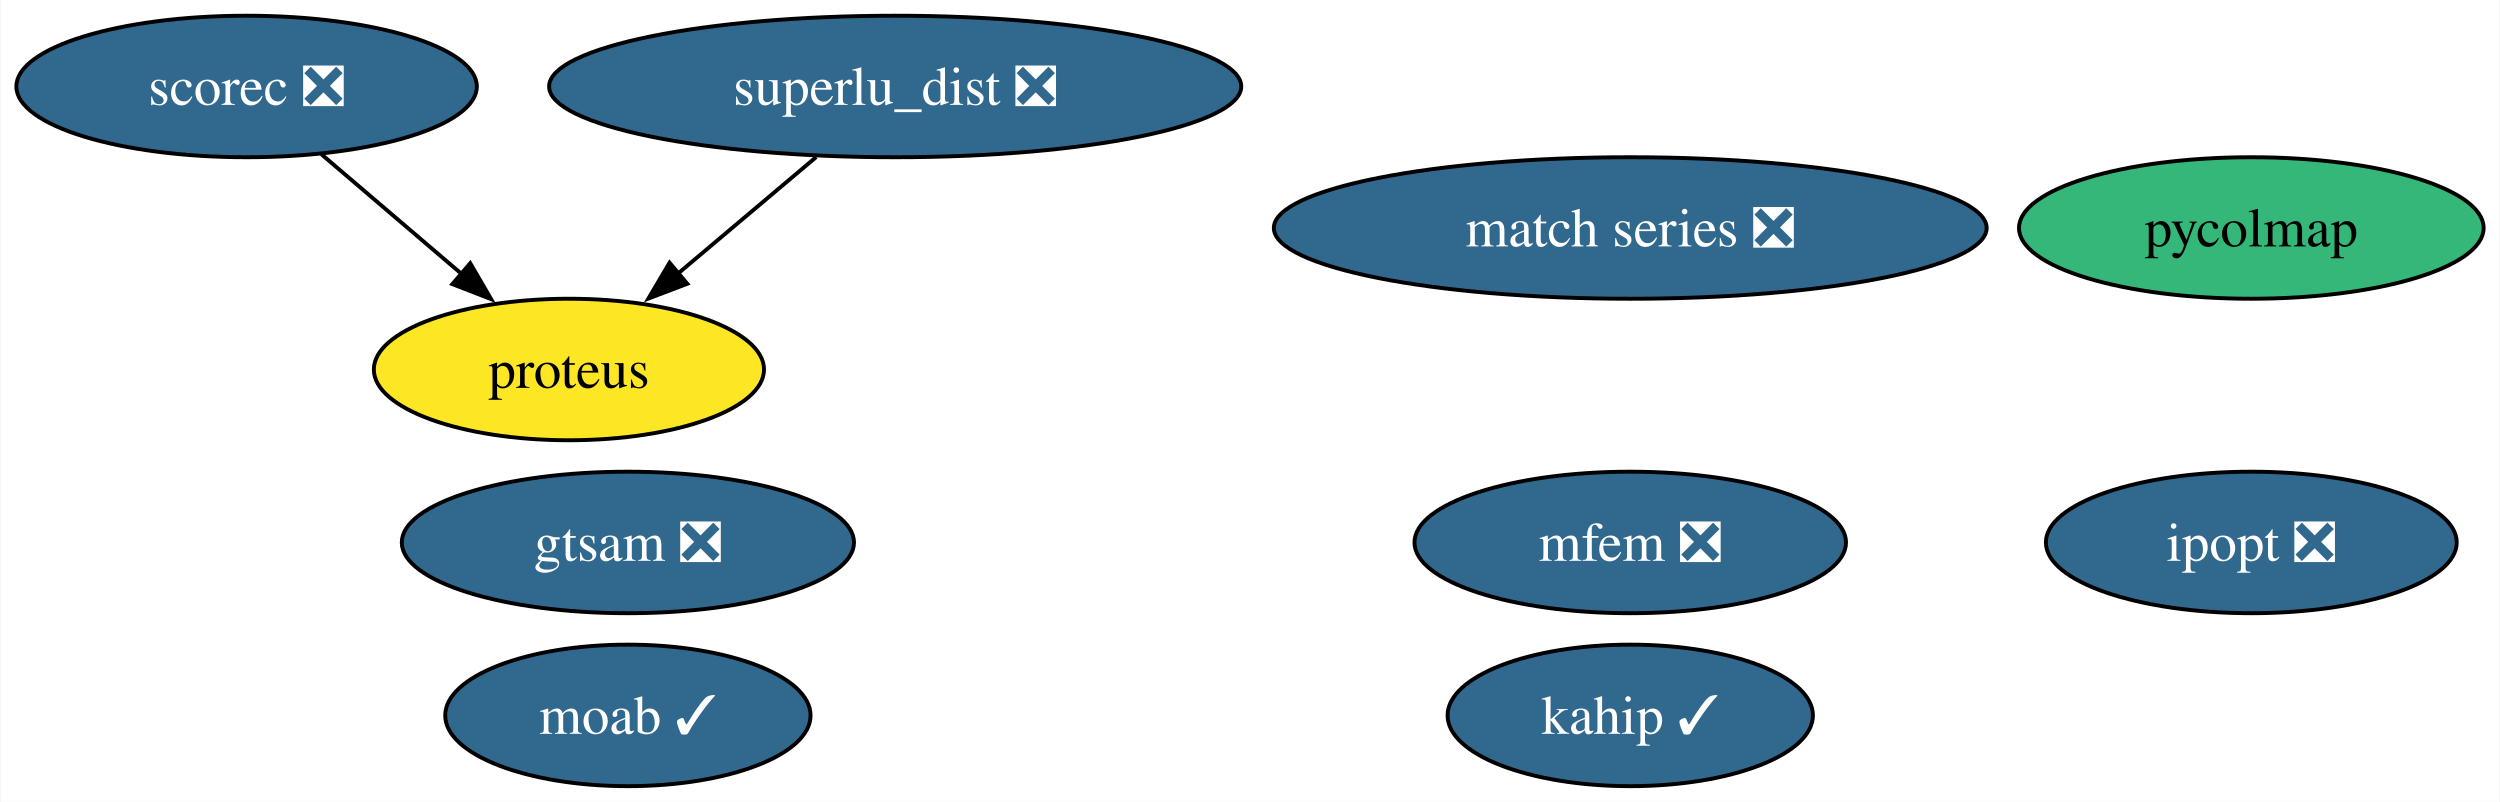
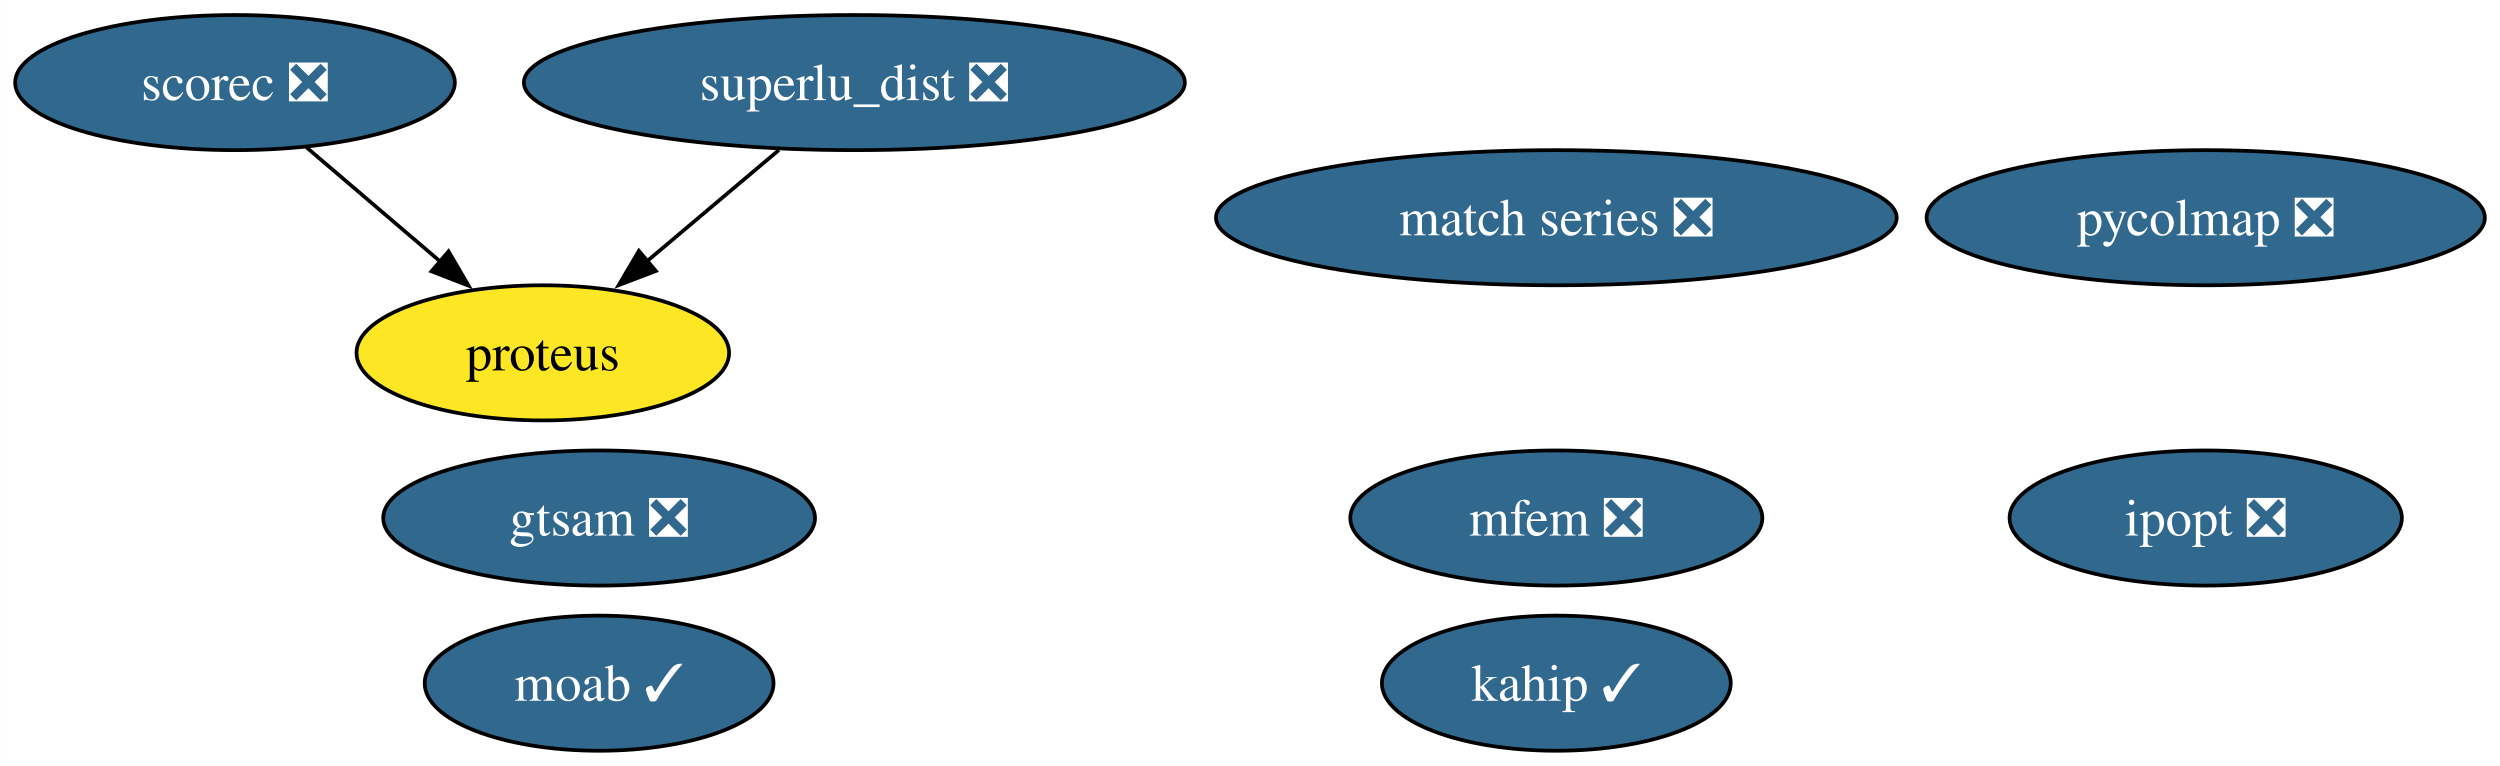
- <svg xmlns="http://www.w3.org/2000/svg" xmlns:xlink="http://www.w3.org/1999/xlink" width="636pt" height="204pt" viewBox="0.00 0.00 635.67 204.00">
+ <svg xmlns="http://www.w3.org/2000/svg" xmlns:xlink="http://www.w3.org/1999/xlink" width="666pt" height="204pt" viewBox="0.00 0.00 665.93 204.00">
  <g id="graph0" class="graph" transform="scale(1 1) rotate(0) translate(4 200)">
-     <polygon fill="white" stroke="none" points="-4,4 -4,-200 631.67,-200 631.67,4 -4,4" />
+     <polygon fill="white" stroke="none" points="-4,4 -4,-200 661.93,-200 661.93,4 -4,4" />
    <g id="node1" class="node">
      <g id="a_node1">
        <a xlink:href="https://github.com/conda-forge/ipopt-feedstock/pull/97" xlink:title="ipopt ❎">
-           <ellipse fill="#31688e" stroke="black" cx="568.57" cy="-62" rx="52.26" ry="18" />
-           <text text-anchor="middle" x="568.57" y="-57.33" font-family="Times,serif" font-size="14.00" fill="white">ipopt ❎</text>
+           <ellipse fill="#31688e" stroke="black" cx="583.57" cy="-62" rx="52.26" ry="18" />
+           <text text-anchor="middle" x="583.57" y="-57.33" font-family="Times,serif" font-size="14.00" fill="white">ipopt ❎</text>
        </a>
      </g>
    </g>
    <g id="node2" class="node">
      <g id="a_node2">
        <a xlink:href="https://github.com/conda-forge/moab-feedstock/pull/91" xlink:title="moab ✓">
          <ellipse fill="#31688e" stroke="black" cx="155.57" cy="-18" rx="46.47" ry="18" />
          <text text-anchor="middle" x="155.57" y="-13.32" font-family="Times,serif" font-size="14.00" fill="white">moab ✓</text>
        </a>
      </g>
    </g>
    <g id="node3" class="node">
      <g id="a_node3">
        <a xlink:href="https://github.com/conda-forge/scorec-feedstock/pull/11" xlink:title="scorec ❎">
          <ellipse fill="#31688e" stroke="black" cx="58.57" cy="-178" rx="58.57" ry="18" />
          <text text-anchor="middle" x="58.57" y="-173.32" font-family="Times,serif" font-size="14.00" fill="white">scorec ❎</text>
        </a>
      </g>
    </g>
    <g id="node5" class="node">
      <g id="a_node5">
        <a xlink:href="https://github.com/conda-forge/proteus-feedstock" xlink:title="proteus">
          <ellipse fill="#fde725" stroke="black" cx="140.57" cy="-106" rx="49.63" ry="18" />
          <text text-anchor="middle" x="140.57" y="-101.33" font-family="Times,serif" font-size="14.00">proteus</text>
        </a>
      </g>
    </g>
    <g id="edge1" class="edge">
      <path fill="none" stroke="black" d="M77.59,-160.76C88.22,-151.69 101.66,-140.22 113.38,-130.21" />
      <polygon fill="black" stroke="black" points="115.46,-133.04 120.79,-123.89 110.91,-127.72 115.46,-133.04" />
    </g>
    <g id="node4" class="node">
      <g id="a_node4">
        <a xlink:href="https://github.com/conda-forge/superlu_dist-feedstock/pull/44" xlink:title="superlu_dist ❎">
          <ellipse fill="#31688e" stroke="black" cx="223.57" cy="-178" rx="88.04" ry="18" />
          <text text-anchor="middle" x="223.57" y="-173.32" font-family="Times,serif" font-size="14.00" fill="white">superlu_dist ❎</text>
        </a>
      </g>
    </g>
    <g id="edge2" class="edge">
      <path fill="none" stroke="black" d="M203.48,-160.05C192.96,-151.18 179.9,-140.17 168.42,-130.49" />
      <polygon fill="black" stroke="black" points="170.68,-127.81 160.78,-124.04 166.17,-133.17 170.68,-127.81" />
    </g>
    <g id="node6" class="node">
      <g id="a_node6">
        <a xlink:href="https://github.com/conda-forge/match-series-feedstock/pull/21" xlink:title="match series ❎">
          <ellipse fill="#31688e" stroke="black" cx="410.57" cy="-142" rx="90.67" ry="18" />
          <text text-anchor="middle" x="410.57" y="-137.32" font-family="Times,serif" font-size="14.00" fill="white">match series ❎</text>
        </a>
      </g>
    </g>
    <g id="node7" class="node">
      <g id="a_node7">
        <a xlink:href="https://github.com/conda-forge/mfem-feedstock/pull/11" xlink:title="mfem ❎">
          <ellipse fill="#31688e" stroke="black" cx="410.57" cy="-62" rx="54.89" ry="18" />
          <text text-anchor="middle" x="410.57" y="-57.33" font-family="Times,serif" font-size="14.00" fill="white">mfem ❎</text>
        </a>
      </g>
    </g>
    <g id="node8" class="node">
      <g id="a_node8">
        <a xlink:href="https://github.com/conda-forge/gtsam-feedstock/pull/21" xlink:title="gtsam ❎">
          <ellipse fill="#31688e" stroke="black" cx="155.57" cy="-62" rx="57.52" ry="18" />
          <text text-anchor="middle" x="155.57" y="-57.33" font-family="Times,serif" font-size="14.00" fill="white">gtsam ❎</text>
        </a>
      </g>
    </g>
    <g id="node9" class="node">
      <g id="a_node9">
        <a xlink:href="https://github.com/conda-forge/kahip-feedstock/pull/16" xlink:title="kahip ✓">
          <ellipse fill="#31688e" stroke="black" cx="410.57" cy="-18" rx="46.47" ry="18" />
          <text text-anchor="middle" x="410.57" y="-13.32" font-family="Times,serif" font-size="14.00" fill="white">kahip ✓</text>
        </a>
      </g>
    </g>
    <g id="node10" class="node">
      <g id="a_node10">
-         <a xlink:href="https://github.com/conda-forge/pycolmap-feedstock" xlink:title="pycolmap">
-           <ellipse fill="#35b779" stroke="black" cx="568.57" cy="-142" rx="59.1" ry="18" />
-           <text text-anchor="middle" x="568.57" y="-137.32" font-family="Times,serif" font-size="14.00">pycolmap</text>
+         <a xlink:href="https://github.com/conda-forge/pycolmap-feedstock/pull/15" xlink:title="pycolmap ❎">
+           <ellipse fill="#31688e" stroke="black" cx="583.57" cy="-142" rx="74.36" ry="18" />
+           <text text-anchor="middle" x="583.57" y="-137.32" font-family="Times,serif" font-size="14.00" fill="white">pycolmap ❎</text>
        </a>
      </g>
    </g>
  </g>
</svg>
